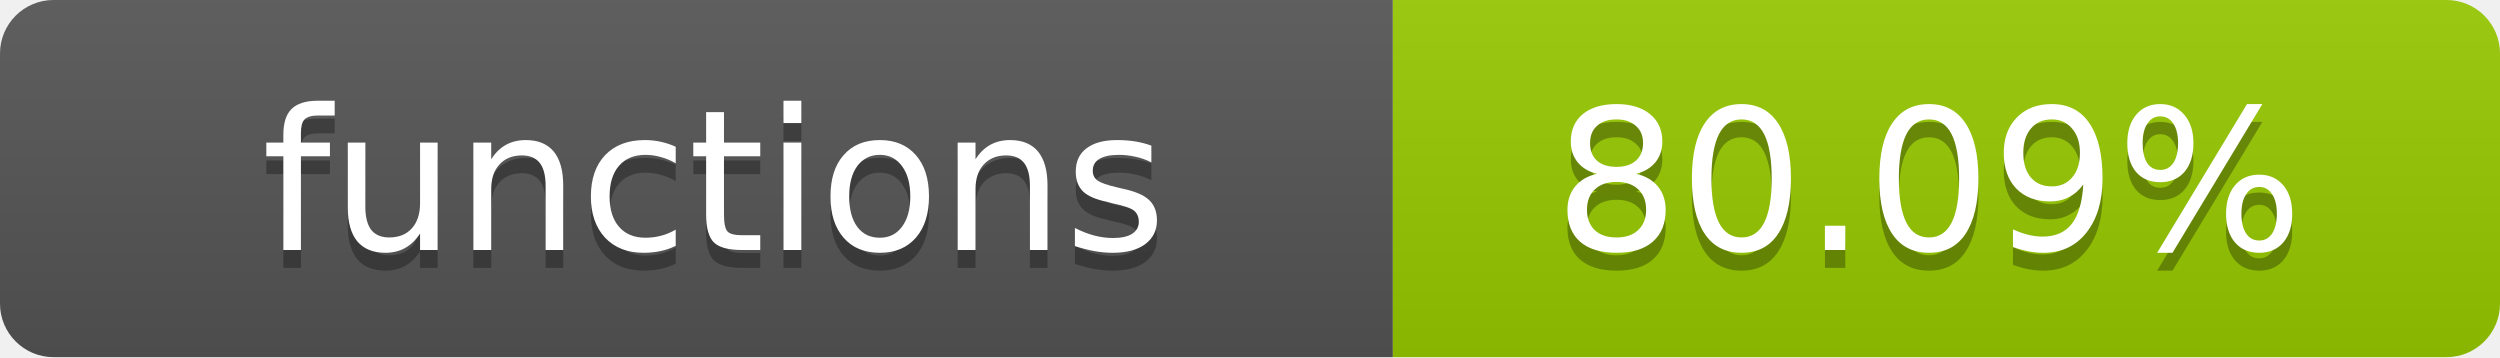
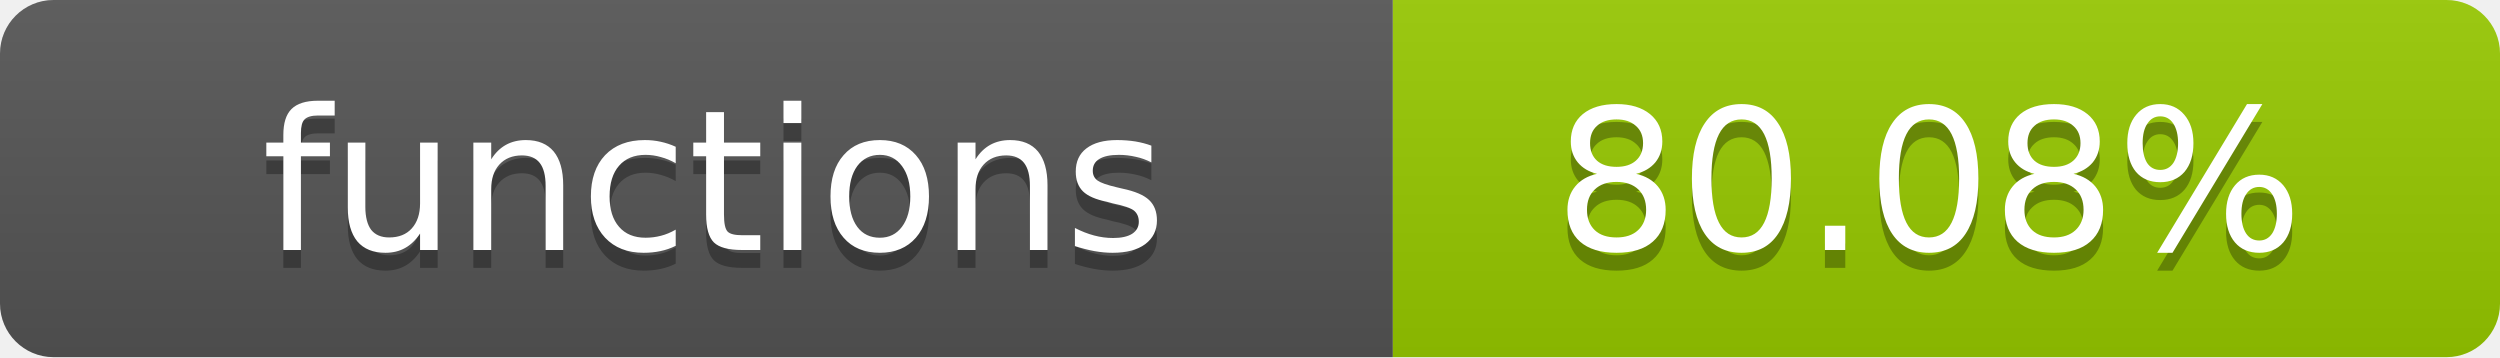
- <svg xmlns="http://www.w3.org/2000/svg" width="140" height="20" role="img" aria-label="functions: 80.09%">
+ <svg xmlns="http://www.w3.org/2000/svg" width="140" height="20" role="img" aria-label="functions: 80.08%">
  <linearGradient id="s" x2="0" y2="100%">
    <stop offset="0" stop-color="#bbb" stop-opacity=".1" />
    <stop offset="1" stop-opacity=".1" />
  </linearGradient>
  <clipPath id="r">
    <rect width="140" height="20" rx="3" fill="#fff" />
  </clipPath>
  <g clip-path="url(#r)">
    <rect width="78" height="20" fill="#555" />
    <rect x="78" width="62" height="20" fill="#97CA00" />
    <rect width="140" height="20" fill="url(#s)" />
  </g>
  <g fill="#fff" text-anchor="middle" font-family="Verdana,Geneva,DejaVu Sans,sans-serif" text-rendering="geometricPrecision" font-size="11">
    <text x="40" y="15" fill="#010101" fill-opacity=".3">functions</text>
    <text x="40" y="14">functions</text>
-     <text x="108" y="15" fill="#010101" fill-opacity=".3">80.09%</text>
-     <text x="108" y="14">80.09%</text>
+     <text x="108" y="15" fill="#010101" fill-opacity=".3">80.08%</text>
+     <text x="108" y="14">80.08%</text>
  </g>
</svg>
